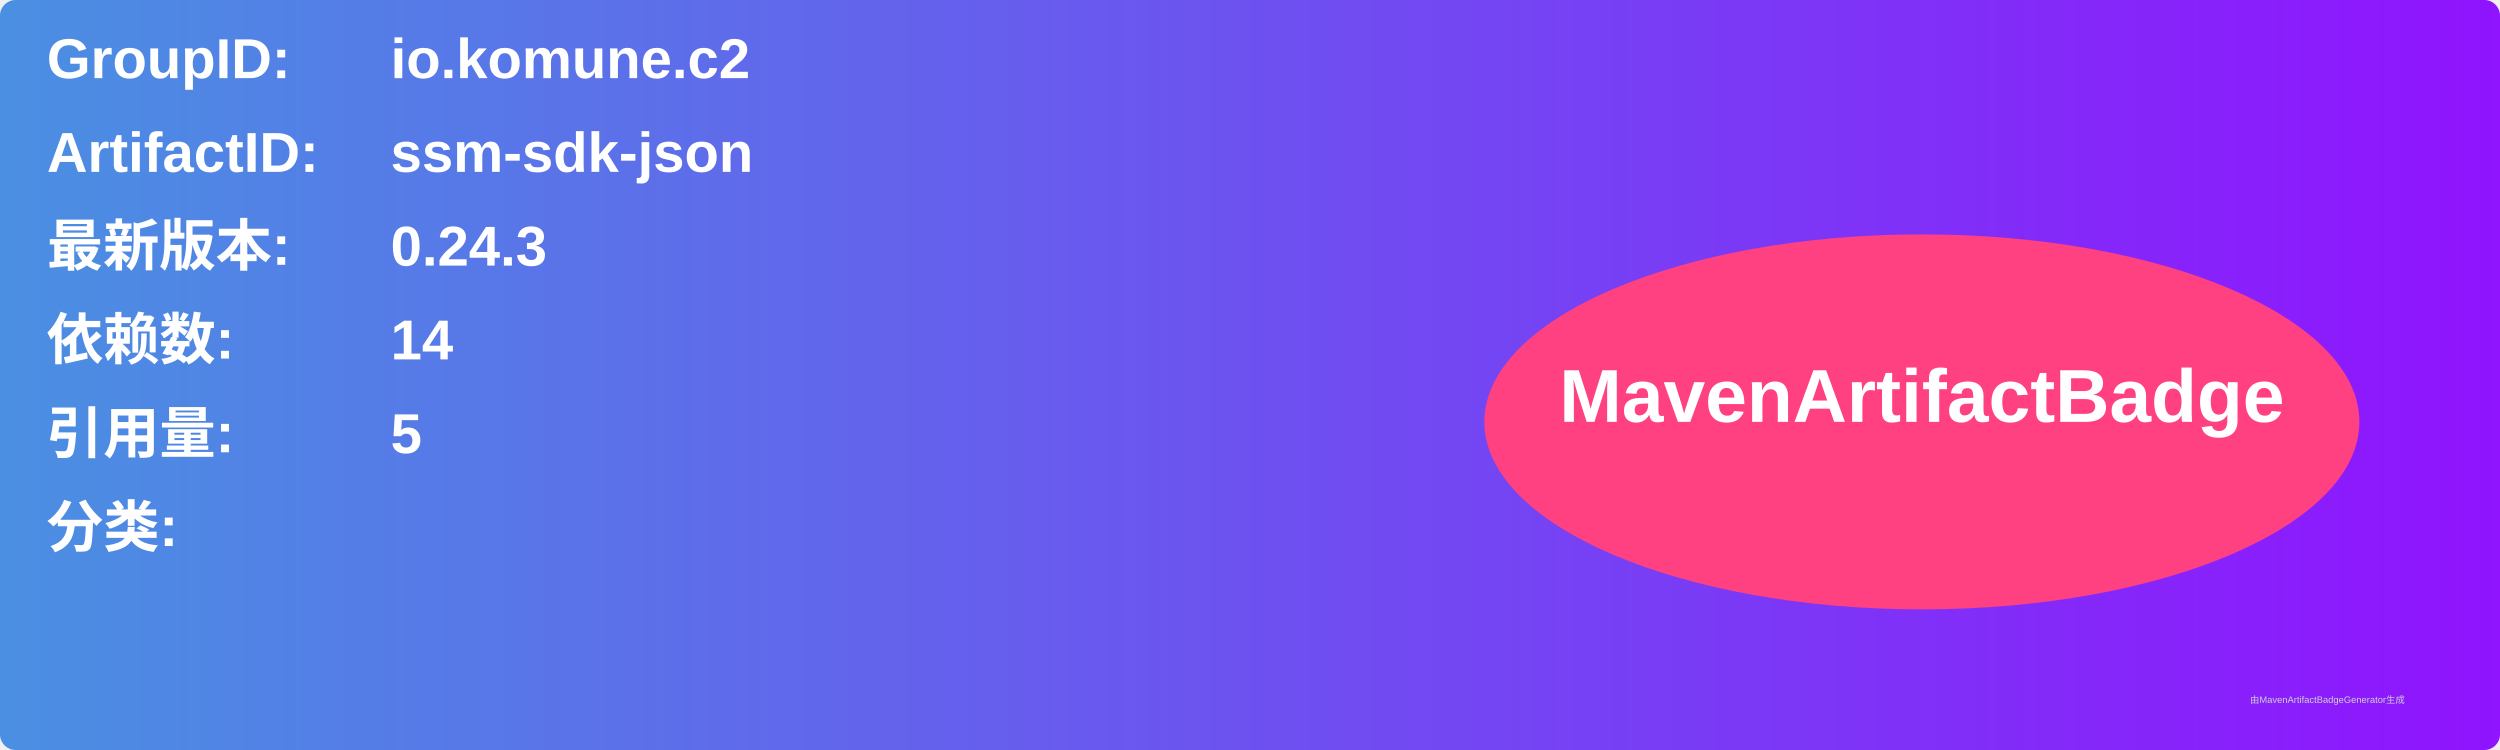
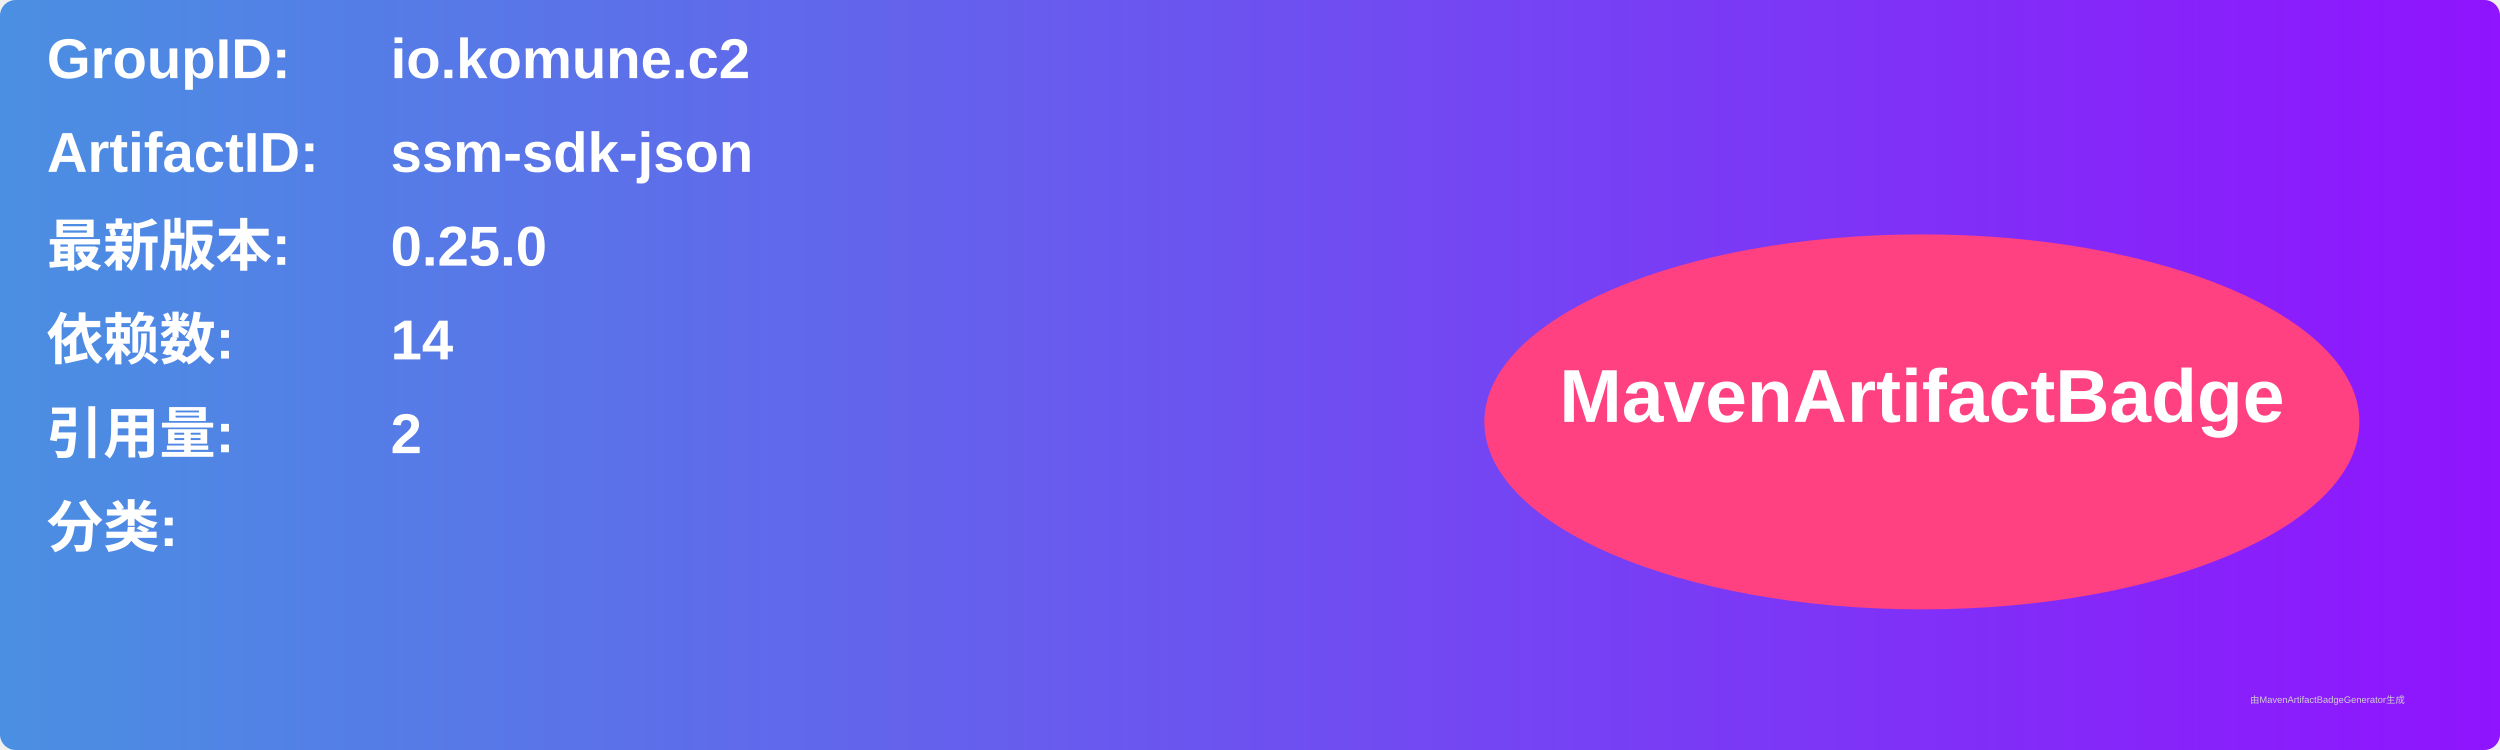
<svg xmlns="http://www.w3.org/2000/svg" width="800" height="240" viewBox="0 0 800 240">
  <linearGradient id="grad" x1="0%" y1="0%" x2="100%" y2="0%">
    <stop offset="0%" stop-color="#4a90e2" />
    <stop offset="100%" stop-color="#9013fe" />
  </linearGradient>
  <rect width="100%" height="100%" rx="5" ry="5" fill="url(#grad)" />
  <g transform="translate(15, 15)">
    <text x="0" y="10" font-family="Arial" font-size="18" fill="white" font-weight="bold" width="260">GroupID:</text>
    <text x="110" y="10" font-family="Arial" font-size="18" fill="white" font-weight="bold" width="460">io.komune.c2</text>
    <text x="0" y="40" font-family="Arial" font-size="18" fill="white" font-weight="bold" width="260">ArtifactID:</text>
    <text x="110" y="40" font-family="Arial" font-size="18" fill="white" font-weight="bold" width="460">ssm-sdk-json</text>
    <text x="0" y="70" font-family="Arial" font-size="18" fill="white" font-weight="bold">最新版本:</text>
    <text x="110" y="70" font-family="Arial" font-size="18" fill="white" font-weight="bold">
-       <tspan font-weight="bold">0.24.3</tspan>
+       <tspan font-weight="bold">0.25.0</tspan>
    </text>
    <text x="0" y="100" font-family="Arial" font-size="18" fill="white" font-weight="bold">依赖数: </text>
    <text x="110" y="100" font-family="Arial" font-size="18" fill="white">
      <tspan font-weight="bold">14</tspan>
    </text>
    <text x="0" y="130" font-family="Arial" font-size="18" fill="white" font-weight="bold">引用量: </text>
    <text x="110" y="130" font-family="Arial" font-size="18" fill="white">
-       <tspan font-weight="bold">5</tspan>
+       <tspan font-weight="bold">2</tspan>
    </text>
    <text x="0" y="160" font-family="Arial" font-size="18" fill="white" font-weight="bold">分类:</text>
    <text x="10" y="190" font-family="Arial" font-size="10" fill="white">
      <tspan font-weight="bold" />
    </text>
    <ellipse cx="600" cy="120" rx="140" ry="60" fill="#ff4081" />
    <text x="600" y="120" text-anchor="middle" font-family="Arial" font-size="24" fill="white" font-weight="bold">MavenArtifactBadge</text>
  </g>
  <text x="720" y="225" font-family="Arial" font-size="3" fill="#d0d0d0">由MavenArtifactBadgeGenerator生成</text>
</svg>
